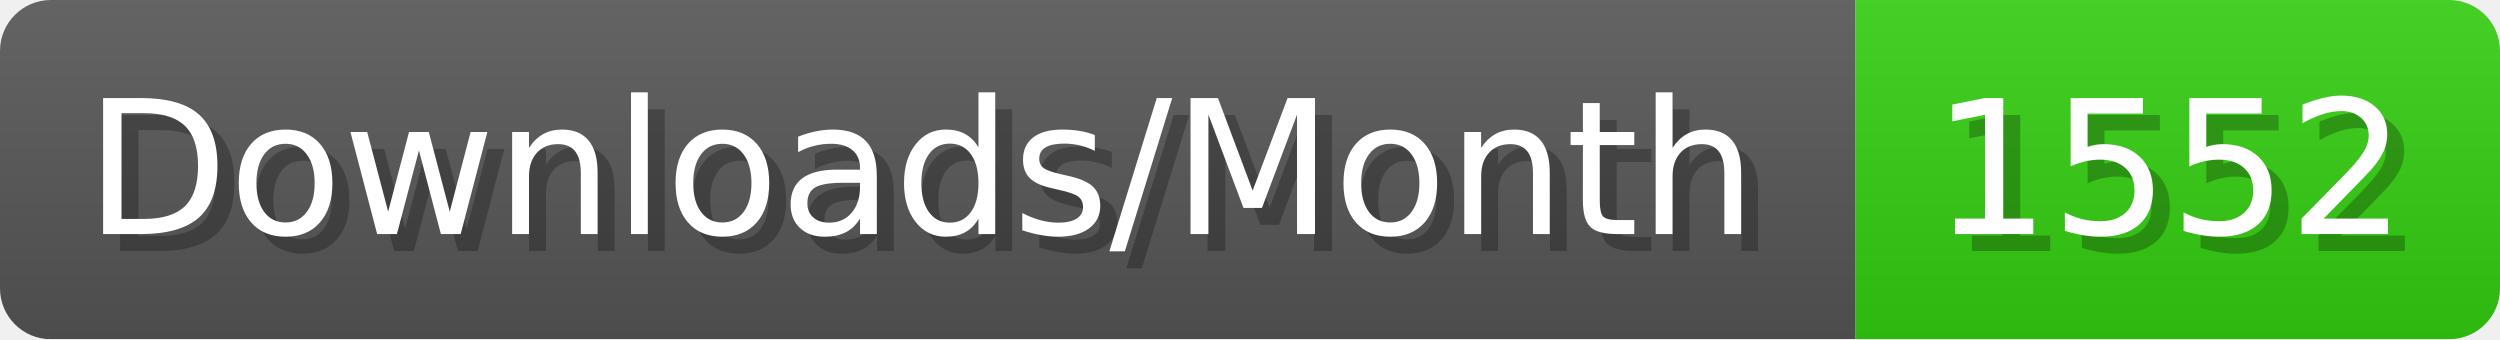
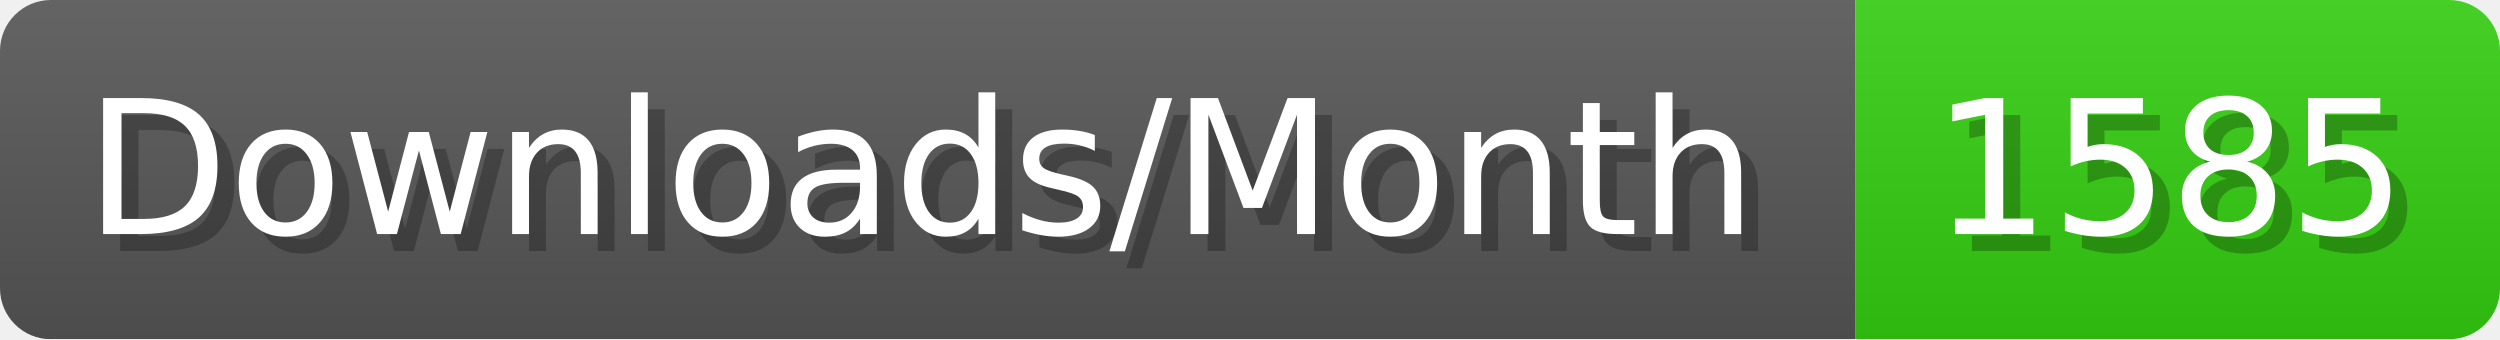
- <svg xmlns="http://www.w3.org/2000/svg" width="147.4" height="20" viewBox="0 0 1474 200" role="img" aria-label="Downloads/Month: 1552">
+ <svg xmlns="http://www.w3.org/2000/svg" width="147.4" height="20" viewBox="0 0 1474 200" role="img" aria-label="Downloads/Month: 1585">
  <linearGradient id="YlXUI" x2="0" y2="100%">
    <stop offset="0" stop-opacity=".1" stop-color="#EEE" />
    <stop offset="1" stop-opacity=".1" />
  </linearGradient>
  <mask id="JHhop">
    <rect width="1474" height="200" rx="30" fill="#FFF" />
  </mask>
  <g mask="url(#JHhop)">
    <rect width="1094" height="200" fill="#555" />
    <rect width="380" height="200" fill="#3C1" x="1094" />
    <rect width="1474" height="200" fill="url(#YlXUI)" />
  </g>
  <g aria-hidden="true" fill="#fff" text-anchor="start" font-family="Verdana,DejaVu Sans,sans-serif" font-size="110">
    <text x="60" y="148" textLength="994" fill="#000" opacity="0.25">Downloads/Month</text>
    <text x="50" y="138" textLength="994">Downloads/Month</text>
-     <text x="1149" y="148" textLength="280" fill="#000" opacity="0.25">1552</text>
-     <text x="1139" y="138" textLength="280">1552</text>
+     <text x="1149" y="148" textLength="280" fill="#000" opacity="0.25">1585</text>
+     <text x="1139" y="138" textLength="280">1585</text>
  </g>
</svg>
